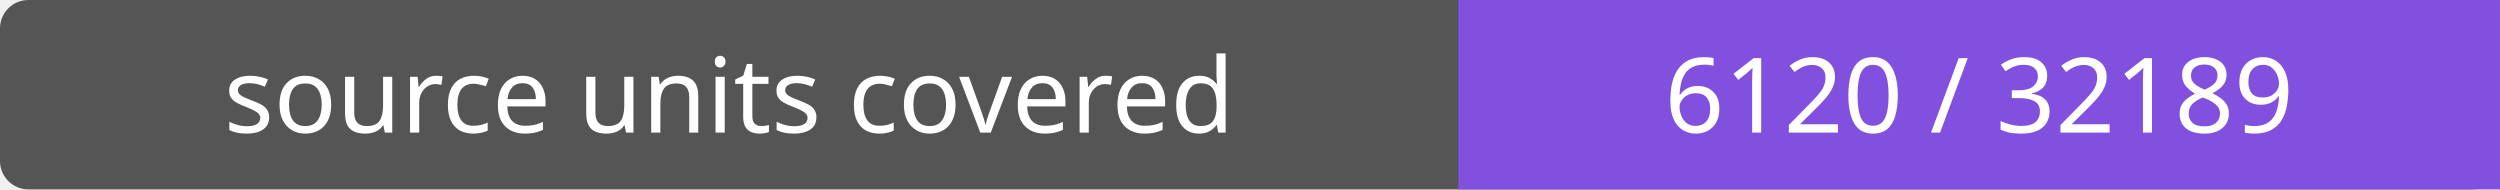
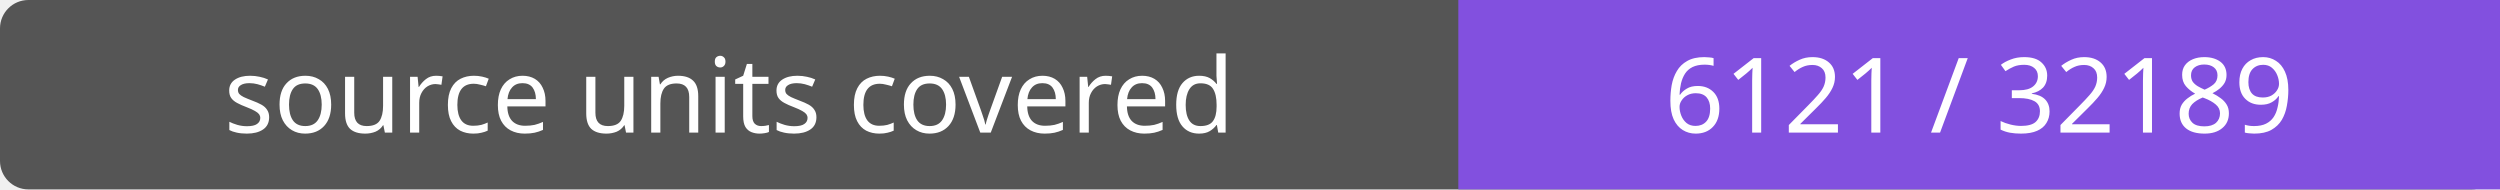
- <svg xmlns="http://www.w3.org/2000/svg" width="264" height="20" role="img" aria-label="source units covered: 6120 / 32189">
+ <svg xmlns="http://www.w3.org/2000/svg" width="264" height="20" role="img" aria-label="source units covered: 6121 / 32189">
  <rect width="264" height="20" rx="3" fill="#555" />
  <path fill="#8250df" d="M154 0h110v20H154z" />
  <g fill="#fff" text-anchor="middle" font-family="Verdana,sans-serif" font-size="11">
    <text x="77.0" y="14">source units covered</text>
-     <text x="209.0" y="14">6120 / 32189</text>
+     <text x="209.0" y="14">6121 / 32189</text>
  </g>
</svg>
